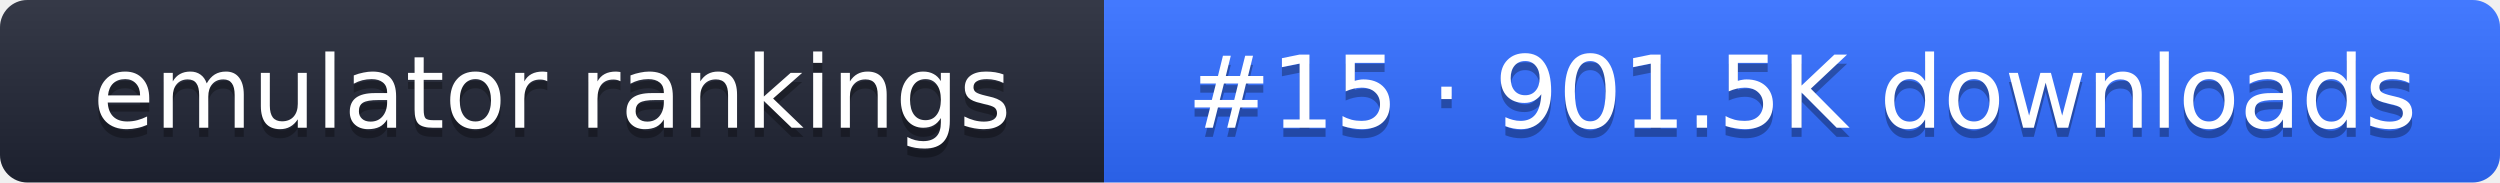
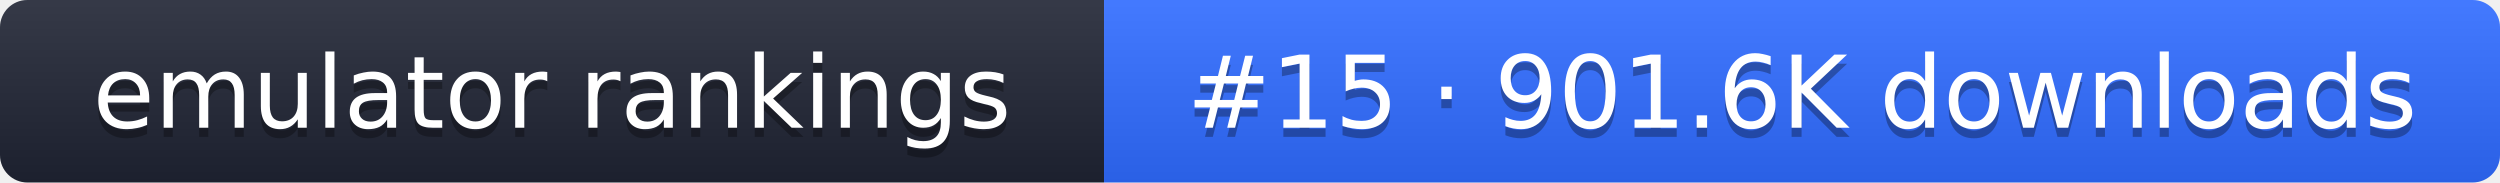
- <svg xmlns="http://www.w3.org/2000/svg" width="274" height="20" role="img" aria-label="emulator rankings: #15 · 901.5K downloads">
+ <svg xmlns="http://www.w3.org/2000/svg" width="274" height="20" role="img" aria-label="emulator rankings: #15 · 901.6K downloads">
  <linearGradient id="g" x2="0" y2="100%">
    <stop offset="0" stop-color="#fff" stop-opacity=".1" />
    <stop offset="1" stop-opacity=".1" />
  </linearGradient>
  <clipPath id="r">
    <rect width="274" height="20" rx="3" fill="#fff" />
  </clipPath>
  <g clip-path="url(#r)">
    <rect width="121" height="20" fill="#1f2433" />
    <rect x="121" width="153" height="20" fill="#2f6bff" />
    <rect width="274" height="20" fill="url(#g)" />
  </g>
  <g fill="#fff" text-anchor="middle" font-family="Verdana,DejaVu Sans,sans-serif" font-size="11">
    <text x="60.5" y="15" fill="#010101" fill-opacity=".3">emulator rankings</text>
    <text x="60.5" y="14">emulator rankings</text>
-     <text x="197.5" y="15" fill="#010101" fill-opacity=".3">#15 · 901.5K downloads</text>
-     <text x="197.5" y="14">#15 · 901.5K downloads</text>
+     <text x="197.5" y="15" fill="#010101" fill-opacity=".3">#15 · 901.6K downloads</text>
+     <text x="197.5" y="14">#15 · 901.6K downloads</text>
  </g>
</svg>
